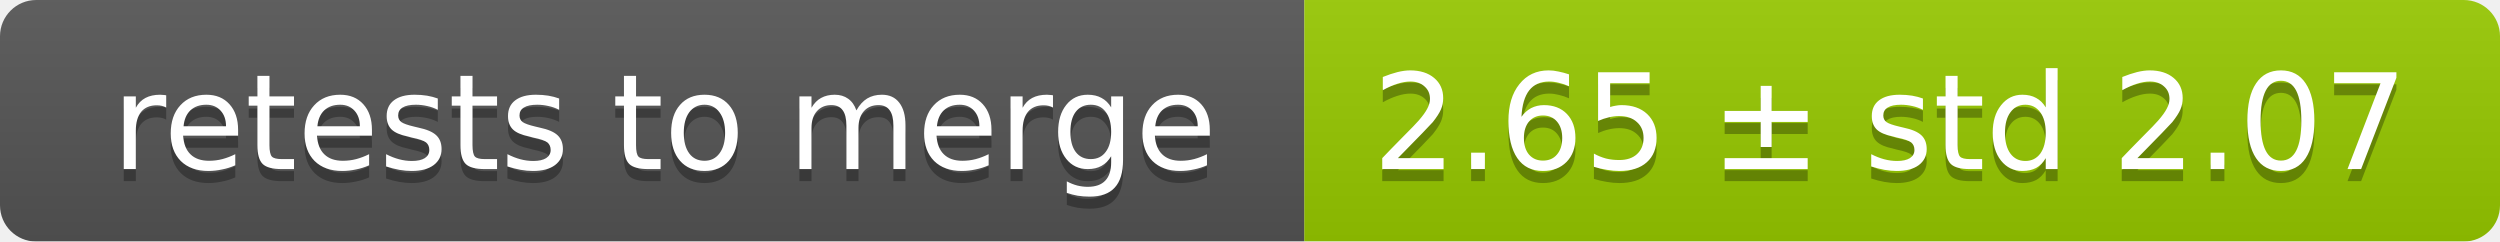
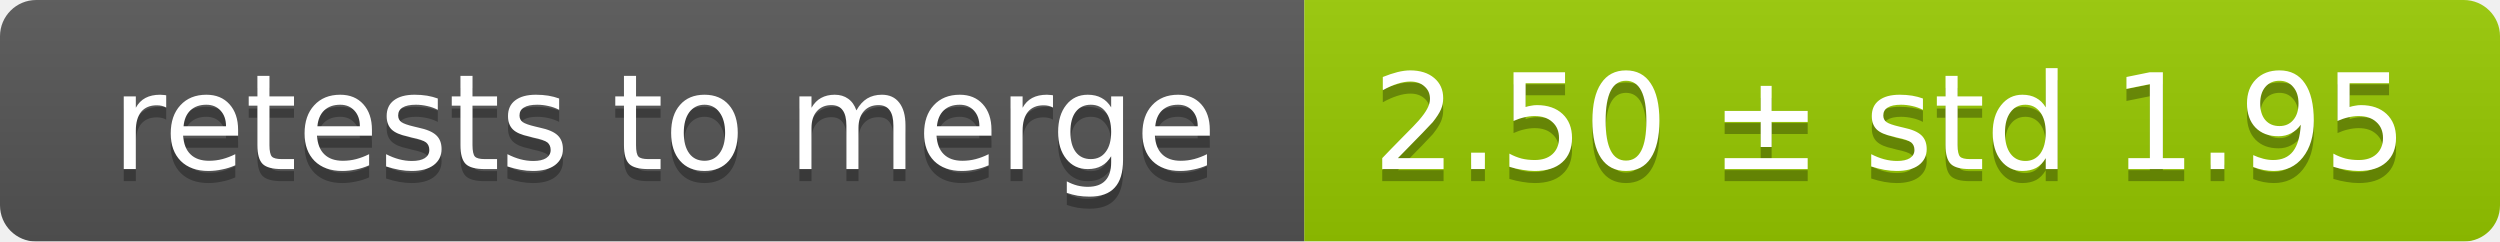
<svg xmlns="http://www.w3.org/2000/svg" width="207" height="20">
  <linearGradient id="smooth" x2="0" y2="100%">
    <stop offset="0" stop-color="#bbb" stop-opacity=".1" />
    <stop offset="1" stop-opacity=".1" />
  </linearGradient>
  <mask id="round">
    <rect width="207" height="20" rx="3" fill="#fff" />
  </mask>
  <g mask="url(#round)">
    <rect width="108" height="20" fill="#555" />
    <rect x="108" width="99" height="20" fill="#97ca00" />
    <rect width="207" height="20" fill="url(#smooth)" />
  </g>
  <g fill="#fff" text-anchor="middle" font-family="DejaVu Sans,Verdana,Geneva,sans-serif" font-size="11">
    <text x="55" y="15" fill="#010101" fill-opacity=".3">retests to merge</text>
    <text x="55" y="14">retests to merge</text>
-     <text x="156.5" y="15" fill="#010101" fill-opacity=".3">2.65 ± std 2.07</text>
-     <text x="156.5" y="14">2.65 ± std 2.07</text>
+     <text x="156.5" y="15" fill="#010101" fill-opacity=".3">2.50 ± std 1.95</text>
+     <text x="156.5" y="14">2.50 ± std 1.95</text>
  </g>
</svg>
